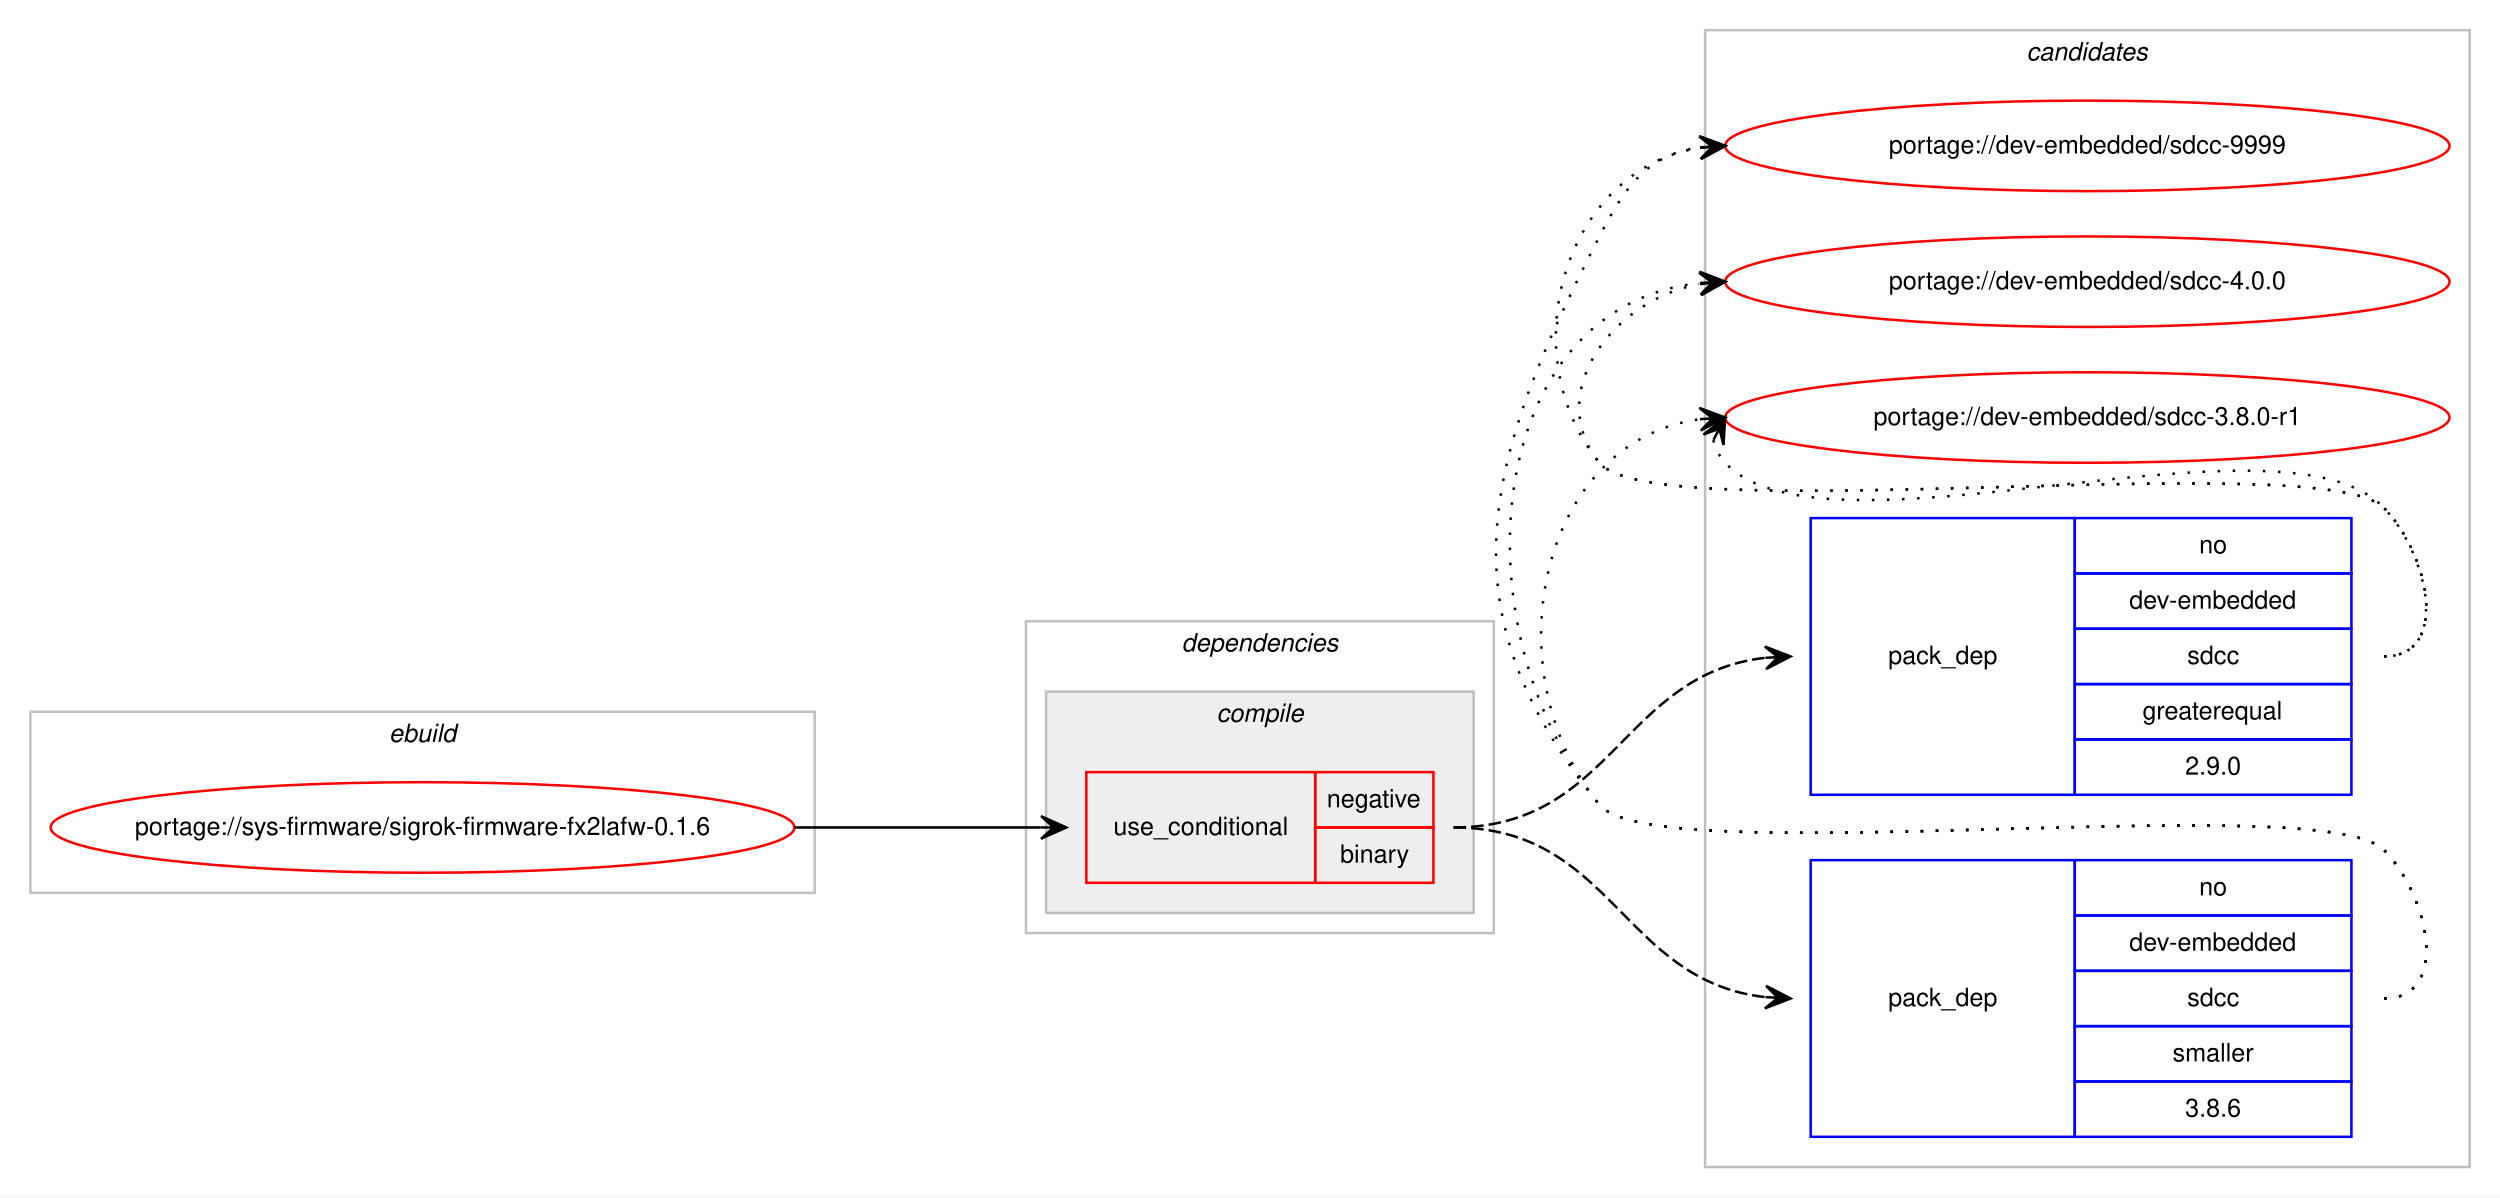
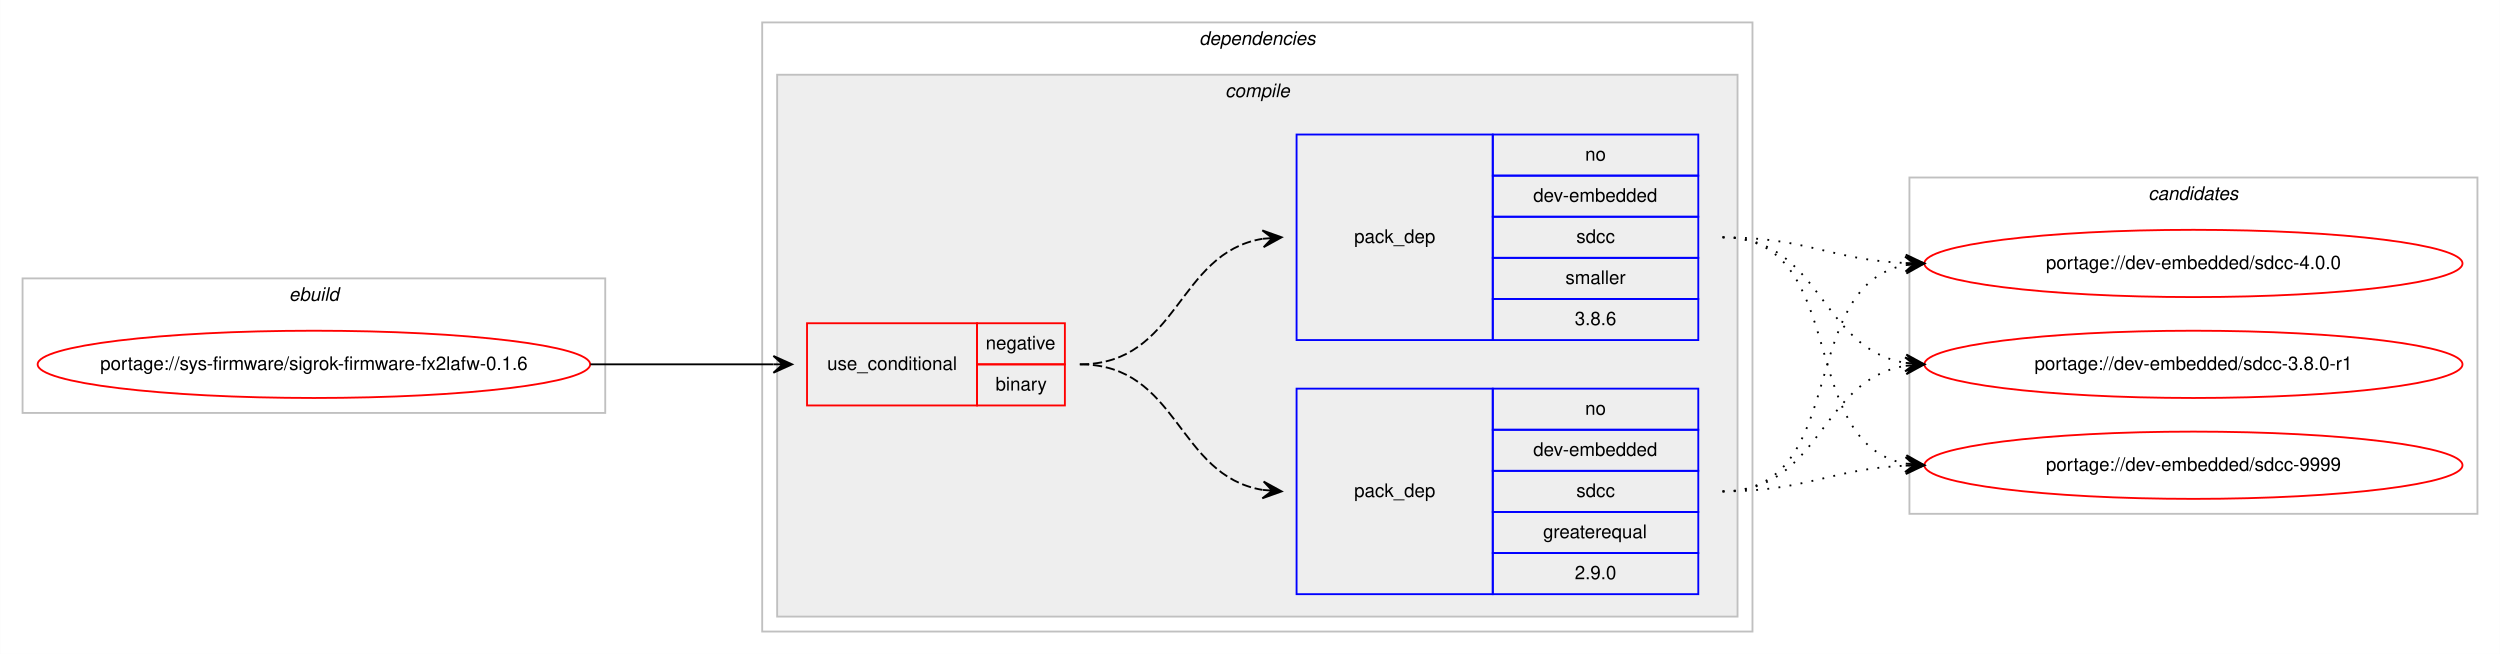
- <svg xmlns="http://www.w3.org/2000/svg" xmlns:xlink="http://www.w3.org/1999/xlink" width="994pt" height="476pt" viewBox="0.00 0.00 993.85 476.00">
-   <g id="graph0" class="graph" transform="scale(1 1) rotate(0) translate(4 472)">
-     <polygon fill="#ffffff" stroke="transparent" points="-4,4 -4,-472 989.851,-472 989.851,4 -4,4" />
-     <g id="clust9" class="cluster">
-       <polygon fill="none" stroke="#c0c0c0" points="673.851,-8 673.851,-460 977.851,-460 977.851,-8 673.851,-8" />
-       <text text-anchor="start" x="801.675" y="-448" font-family="Helvetica,sans-Serif" font-style="italic" font-size="10.00" fill="#000000">candidates</text>
-     </g>
+ <svg xmlns="http://www.w3.org/2000/svg" xmlns:xlink="http://www.w3.org/1999/xlink" width="1338pt" height="350pt" viewBox="0.00 0.00 1337.85 350.00">
+   <g id="graph0" class="graph" transform="scale(1 1) rotate(0) translate(4 346)">
+     <polygon fill="#ffffff" stroke="transparent" points="-4,4 -4,-346 1333.851,-346 1333.851,4 -4,4" />
    <g id="clust1" class="cluster">
-       <polygon fill="none" stroke="#c0c0c0" points="8,-117 8,-189 319.851,-189 319.851,-117 8,-117" />
-       <text text-anchor="start" x="150.589" y="-177" font-family="Helvetica,sans-Serif" font-style="italic" font-size="10.00" fill="#000000">ebuild</text>
+       <polygon fill="none" stroke="#c0c0c0" points="8,-125 8,-197 319.851,-197 319.851,-125 8,-125" />
+       <text text-anchor="start" x="150.589" y="-185" font-family="Helvetica,sans-Serif" font-style="italic" font-size="10.00" fill="#000000">ebuild</text>
    </g>
    <g id="clust2" class="cluster">
-       <polygon fill="none" stroke="#c0c0c0" points="403.851,-101 403.851,-225 589.851,-225 589.851,-101 403.851,-101" />
-       <text text-anchor="start" x="465.726" y="-213" font-family="Helvetica,sans-Serif" font-style="italic" font-size="10.00" fill="#000000">dependencies</text>
+       <polygon fill="none" stroke="#c0c0c0" points="403.851,-8 403.851,-334 933.851,-334 933.851,-8 403.851,-8" />
+       <text text-anchor="start" x="637.726" y="-322" font-family="Helvetica,sans-Serif" font-style="italic" font-size="10.00" fill="#000000">dependencies</text>
    </g>
    <g id="clust3" class="cluster">
-       <polygon fill="#eeeeee" stroke="#c0c0c0" points="411.851,-109 411.851,-197 581.851,-197 581.851,-109 411.851,-109" />
-       <text text-anchor="start" x="479.629" y="-185" font-family="Helvetica,sans-Serif" font-style="italic" font-size="10.00" fill="#000000">compile</text>
+       <polygon fill="#eeeeee" stroke="#c0c0c0" points="411.851,-16 411.851,-306 925.851,-306 925.851,-16 411.851,-16" />
+       <text text-anchor="start" x="651.629" y="-294" font-family="Helvetica,sans-Serif" font-style="italic" font-size="10.00" fill="#000000">compile</text>
+     </g>
+     <g id="clust9" class="cluster">
+       <polygon fill="none" stroke="#c0c0c0" points="1017.851,-71 1017.851,-251 1321.851,-251 1321.851,-71 1017.851,-71" />
+       <text text-anchor="start" x="1145.675" y="-239" font-family="Helvetica,sans-Serif" font-style="italic" font-size="10.00" fill="#000000">candidates</text>
    </g>
    <g id="node1" class="node">
      <g id="a_node1">
        <a xlink:href="../sys-firmware/sigrok-firmware-fx2lafw-0.1.6.svg" xlink:title="portage://sys-firmware/sigrok-firmware-fx2lafw-0.1.6">
-           <ellipse fill="none" stroke="#ff0000" cx="163.925" cy="-143" rx="147.851" ry="18" />
-           <text text-anchor="middle" x="163.925" y="-140" font-family="Helvetica,sans-Serif" font-size="10.00" fill="#000000">portage://sys-firmware/sigrok-firmware-fx2lafw-0.1.6</text>
+           <ellipse fill="none" stroke="#ff0000" cx="163.925" cy="-151" rx="147.851" ry="18" />
+           <text text-anchor="middle" x="163.925" y="-148" font-family="Helvetica,sans-Serif" font-size="10.00" fill="#000000">portage://sys-firmware/sigrok-firmware-fx2lafw-0.1.6</text>
        </a>
      </g>
    </g>
    <g id="node2" class="node">
-       <polygon fill="none" stroke="#ff0000" points="427.851,-121 427.851,-165 518.851,-165 518.851,-121 427.851,-121" />
-       <text text-anchor="start" x="438.618" y="-140" font-family="Helvetica,sans-Serif" font-size="10.00" fill="#000000">use_conditional</text>
-       <polygon fill="none" stroke="#ff0000" points="518.851,-143 518.851,-165 565.851,-165 565.851,-143 518.851,-143" />
-       <text text-anchor="start" x="523.455" y="-151" font-family="Helvetica,sans-Serif" font-size="10.00" fill="#000000">negative</text>
-       <polygon fill="none" stroke="#ff0000" points="518.851,-121 518.851,-143 565.851,-143 565.851,-121 518.851,-121" />
-       <text text-anchor="start" x="528.739" y="-129" font-family="Helvetica,sans-Serif" font-size="10.00" fill="#000000">binary</text>
+       <polygon fill="none" stroke="#ff0000" points="427.851,-129 427.851,-173 518.851,-173 518.851,-129 427.851,-129" />
+       <text text-anchor="start" x="438.618" y="-148" font-family="Helvetica,sans-Serif" font-size="10.00" fill="#000000">use_conditional</text>
+       <polygon fill="none" stroke="#ff0000" points="518.851,-151 518.851,-173 565.851,-173 565.851,-151 518.851,-151" />
+       <text text-anchor="start" x="523.455" y="-159" font-family="Helvetica,sans-Serif" font-size="10.00" fill="#000000">negative</text>
+       <polygon fill="none" stroke="#ff0000" points="518.851,-129 518.851,-151 565.851,-151 565.851,-129 518.851,-129" />
+       <text text-anchor="start" x="528.739" y="-137" font-family="Helvetica,sans-Serif" font-size="10.00" fill="#000000">binary</text>
    </g>
    <g id="edge3" class="edge">
-       <path fill="none" stroke="#000000" d="M311.925,-143C356.332,-143 369.906,-143 409.736,-143" />
-       <polygon fill="#000000" stroke="#000000" points="419.851,-143 409.851,-147.5 414.851,-143 409.851,-143 409.851,-143 409.851,-143 414.851,-143 409.851,-138.5 419.851,-143 419.851,-143" />
+       <path fill="none" stroke="#000000" d="M311.925,-151C356.332,-151 369.906,-151 409.736,-151" />
+       <polygon fill="#000000" stroke="#000000" points="419.851,-151 409.851,-155.5 414.851,-151 409.851,-151 409.851,-151 409.851,-151 414.851,-151 409.851,-146.5 419.851,-151 419.851,-151" />
    </g>
    <g id="node3" class="node">
-       <polygon fill="none" stroke="#0000ff" points="715.851,-156 715.851,-266 820.851,-266 820.851,-156 715.851,-156" />
-       <text text-anchor="start" x="746.674" y="-208" font-family="Helvetica,sans-Serif" font-size="10.00" fill="#000000">pack_dep</text>
-       <polygon fill="none" stroke="#0000ff" points="820.851,-244 820.851,-266 930.851,-266 930.851,-244 820.851,-244" />
-       <text text-anchor="start" x="870.292" y="-252" font-family="Helvetica,sans-Serif" font-size="10.00" fill="#000000">no</text>
-       <polygon fill="none" stroke="#0000ff" points="820.851,-222 820.851,-244 930.851,-244 930.851,-222 820.851,-222" />
-       <text text-anchor="start" x="842.506" y="-230" font-family="Helvetica,sans-Serif" font-size="10.00" fill="#000000">dev-embedded</text>
-       <polygon fill="none" stroke="#0000ff" points="820.851,-200 820.851,-222 930.851,-222 930.851,-200 820.851,-200" />
-       <text text-anchor="start" x="865.572" y="-208" font-family="Helvetica,sans-Serif" font-size="10.00" fill="#000000">sdcc</text>
-       <polygon fill="none" stroke="#0000ff" points="820.851,-178 820.851,-200 930.851,-200 930.851,-178 820.851,-178" />
-       <text text-anchor="start" x="847.787" y="-186" font-family="Helvetica,sans-Serif" font-size="10.00" fill="#000000">greaterequal</text>
-       <polygon fill="none" stroke="#0000ff" points="820.851,-156 820.851,-178 930.851,-178 930.851,-156 820.851,-156" />
-       <text text-anchor="start" x="864.734" y="-164" font-family="Helvetica,sans-Serif" font-size="10.00" fill="#000000">2.9.0</text>
+       <polygon fill="none" stroke="#0000ff" points="689.851,-28 689.851,-138 794.851,-138 794.851,-28 689.851,-28" />
+       <text text-anchor="start" x="720.674" y="-80" font-family="Helvetica,sans-Serif" font-size="10.00" fill="#000000">pack_dep</text>
+       <polygon fill="none" stroke="#0000ff" points="794.851,-116 794.851,-138 904.851,-138 904.851,-116 794.851,-116" />
+       <text text-anchor="start" x="844.292" y="-124" font-family="Helvetica,sans-Serif" font-size="10.00" fill="#000000">no</text>
+       <polygon fill="none" stroke="#0000ff" points="794.851,-94 794.851,-116 904.851,-116 904.851,-94 794.851,-94" />
+       <text text-anchor="start" x="816.506" y="-102" font-family="Helvetica,sans-Serif" font-size="10.00" fill="#000000">dev-embedded</text>
+       <polygon fill="none" stroke="#0000ff" points="794.851,-72 794.851,-94 904.851,-94 904.851,-72 794.851,-72" />
+       <text text-anchor="start" x="839.572" y="-80" font-family="Helvetica,sans-Serif" font-size="10.00" fill="#000000">sdcc</text>
+       <polygon fill="none" stroke="#0000ff" points="794.851,-50 794.851,-72 904.851,-72 904.851,-50 794.851,-50" />
+       <text text-anchor="start" x="821.787" y="-58" font-family="Helvetica,sans-Serif" font-size="10.00" fill="#000000">greaterequal</text>
+       <polygon fill="none" stroke="#0000ff" points="794.851,-28 794.851,-50 904.851,-50 904.851,-28 794.851,-28" />
+       <text text-anchor="start" x="838.734" y="-36" font-family="Helvetica,sans-Serif" font-size="10.00" fill="#000000">2.9.0</text>
    </g>
    <g id="edge1" class="edge">
-       <path fill="none" stroke="#000000" stroke-dasharray="5,2" d="M573.851,-143C637.114,-143 640.836,-204.017 697.819,-210.453" />
-       <polygon fill="#000000" stroke="#000000" points="707.851,-211 697.621,-214.948 702.858,-210.727 697.866,-210.455 697.866,-210.455 697.866,-210.455 702.858,-210.727 698.111,-205.962 707.851,-211 707.851,-211" />
+       <path fill="none" stroke="#000000" stroke-dasharray="5,2" d="M573.851,-151C626.917,-151 625.572,-91.483 671.625,-83.811" />
+       <polygon fill="#000000" stroke="#000000" points="681.851,-83 672.238,-88.277 676.867,-83.395 671.882,-83.791 671.882,-83.791 671.882,-83.791 676.867,-83.395 671.527,-79.305 681.851,-83 681.851,-83" />
    </g>
    <g id="node4" class="node">
-       <polygon fill="none" stroke="#0000ff" points="715.851,-20 715.851,-130 820.851,-130 820.851,-20 715.851,-20" />
-       <text text-anchor="start" x="746.674" y="-72" font-family="Helvetica,sans-Serif" font-size="10.00" fill="#000000">pack_dep</text>
-       <polygon fill="none" stroke="#0000ff" points="820.851,-108 820.851,-130 930.851,-130 930.851,-108 820.851,-108" />
-       <text text-anchor="start" x="870.292" y="-116" font-family="Helvetica,sans-Serif" font-size="10.00" fill="#000000">no</text>
-       <polygon fill="none" stroke="#0000ff" points="820.851,-86 820.851,-108 930.851,-108 930.851,-86 820.851,-86" />
-       <text text-anchor="start" x="842.506" y="-94" font-family="Helvetica,sans-Serif" font-size="10.00" fill="#000000">dev-embedded</text>
-       <polygon fill="none" stroke="#0000ff" points="820.851,-64 820.851,-86 930.851,-86 930.851,-64 820.851,-64" />
-       <text text-anchor="start" x="865.572" y="-72" font-family="Helvetica,sans-Serif" font-size="10.00" fill="#000000">sdcc</text>
-       <polygon fill="none" stroke="#0000ff" points="820.851,-42 820.851,-64 930.851,-64 930.851,-42 820.851,-42" />
-       <text text-anchor="start" x="859.744" y="-50" font-family="Helvetica,sans-Serif" font-size="10.00" fill="#000000">smaller</text>
-       <polygon fill="none" stroke="#0000ff" points="820.851,-20 820.851,-42 930.851,-42 930.851,-20 820.851,-20" />
-       <text text-anchor="start" x="864.734" y="-28" font-family="Helvetica,sans-Serif" font-size="10.00" fill="#000000">3.8.6</text>
+       <polygon fill="none" stroke="#0000ff" points="689.851,-164 689.851,-274 794.851,-274 794.851,-164 689.851,-164" />
+       <text text-anchor="start" x="720.674" y="-216" font-family="Helvetica,sans-Serif" font-size="10.00" fill="#000000">pack_dep</text>
+       <polygon fill="none" stroke="#0000ff" points="794.851,-252 794.851,-274 904.851,-274 904.851,-252 794.851,-252" />
+       <text text-anchor="start" x="844.292" y="-260" font-family="Helvetica,sans-Serif" font-size="10.00" fill="#000000">no</text>
+       <polygon fill="none" stroke="#0000ff" points="794.851,-230 794.851,-252 904.851,-252 904.851,-230 794.851,-230" />
+       <text text-anchor="start" x="816.506" y="-238" font-family="Helvetica,sans-Serif" font-size="10.00" fill="#000000">dev-embedded</text>
+       <polygon fill="none" stroke="#0000ff" points="794.851,-208 794.851,-230 904.851,-230 904.851,-208 794.851,-208" />
+       <text text-anchor="start" x="839.572" y="-216" font-family="Helvetica,sans-Serif" font-size="10.00" fill="#000000">sdcc</text>
+       <polygon fill="none" stroke="#0000ff" points="794.851,-186 794.851,-208 904.851,-208 904.851,-186 794.851,-186" />
+       <text text-anchor="start" x="833.744" y="-194" font-family="Helvetica,sans-Serif" font-size="10.00" fill="#000000">smaller</text>
+       <polygon fill="none" stroke="#0000ff" points="794.851,-164 794.851,-186 904.851,-186 904.851,-164 794.851,-164" />
+       <text text-anchor="start" x="838.734" y="-172" font-family="Helvetica,sans-Serif" font-size="10.00" fill="#000000">3.8.6</text>
    </g>
    <g id="edge2" class="edge">
-       <path fill="none" stroke="#000000" stroke-dasharray="5,2" d="M573.851,-143C637.114,-143 640.836,-81.983 697.819,-75.547" />
-       <polygon fill="#000000" stroke="#000000" points="707.851,-75 698.111,-80.038 702.858,-75.272 697.866,-75.545 697.866,-75.545 697.866,-75.545 702.858,-75.272 697.621,-71.052 707.851,-75 707.851,-75" />
+       <path fill="none" stroke="#000000" stroke-dasharray="5,2" d="M573.851,-151C626.917,-151 625.572,-210.517 671.625,-218.189" />
+       <polygon fill="#000000" stroke="#000000" points="681.851,-219 671.527,-222.695 676.867,-218.605 671.882,-218.209 671.882,-218.209 671.882,-218.209 676.867,-218.605 672.238,-213.723 681.851,-219 681.851,-219" />
    </g>
    <g id="node5" class="node">
      <g id="a_node5">
        <a xlink:href="../dev-embedded/sdcc-9999.svg" xlink:title="portage://dev-embedded/sdcc-9999">
-           <ellipse fill="none" stroke="#ff0000" cx="825.851" cy="-414" rx="144" ry="18" />
-           <text text-anchor="middle" x="825.851" y="-411" font-family="Helvetica,sans-Serif" font-size="10.00" fill="#000000">portage://dev-embedded/sdcc-9999</text>
+           <ellipse fill="none" stroke="#ff0000" cx="1169.851" cy="-97" rx="144" ry="18" />
+           <text text-anchor="middle" x="1169.851" y="-94" font-family="Helvetica,sans-Serif" font-size="10.00" fill="#000000">portage://dev-embedded/sdcc-9999</text>
        </a>
      </g>
    </g>
    <g id="edge4" class="edge">
-       <path fill="none" stroke="#000000" stroke-dasharray="1,5" d="M943.851,-211C970.073,-211 962.081,-251.152 943.851,-270 919.71,-294.959 653.681,-260.996 631.851,-288 596.194,-332.108 618.59,-404.836 671.603,-413.207" />
-       <polygon fill="#000000" stroke="#000000" points="681.851,-414 671.534,-417.715 676.866,-413.614 671.881,-413.229 671.881,-413.229 671.881,-413.229 676.866,-413.614 672.228,-408.742 681.851,-414 681.851,-414" />
+       <path fill="none" stroke="#000000" stroke-dasharray="1,5" d="M917.851,-83C962.66,-83 975.582,-94.999 1015.659,-96.78" />
+       <polygon fill="#000000" stroke="#000000" points="1025.851,-97 1015.756,-101.283 1020.852,-96.892 1015.853,-96.784 1015.853,-96.784 1015.853,-96.784 1020.852,-96.892 1015.95,-92.285 1025.851,-97 1025.851,-97" />
    </g>
    <g id="node6" class="node">
      <g id="a_node6">
        <a xlink:href="../dev-embedded/sdcc-4.0.0.svg" xlink:title="portage://dev-embedded/sdcc-4.0.0">
-           <ellipse fill="none" stroke="#ff0000" cx="825.851" cy="-360" rx="144" ry="18" />
-           <text text-anchor="middle" x="825.851" y="-357" font-family="Helvetica,sans-Serif" font-size="10.00" fill="#000000">portage://dev-embedded/sdcc-4.0.0</text>
+           <ellipse fill="none" stroke="#ff0000" cx="1169.851" cy="-205" rx="144" ry="18" />
+           <text text-anchor="middle" x="1169.851" y="-202" font-family="Helvetica,sans-Serif" font-size="10.00" fill="#000000">portage://dev-embedded/sdcc-4.0.0</text>
        </a>
      </g>
    </g>
    <g id="edge5" class="edge">
-       <path fill="none" stroke="#000000" stroke-dasharray="1,5" d="M943.851,-211C970.073,-211 962.081,-251.152 943.851,-270 919.71,-294.959 653.681,-260.996 631.851,-288 609.559,-315.575 636.991,-352.599 671.474,-359.029" />
-       <polygon fill="#000000" stroke="#000000" points="681.851,-360 671.475,-363.548 676.873,-359.534 671.894,-359.068 671.894,-359.068 671.894,-359.068 676.873,-359.534 672.314,-354.587 681.851,-360 681.851,-360" />
+       <path fill="none" stroke="#000000" stroke-dasharray="1,5" d="M917.851,-83C986.589,-83 956.894,-192.924 1015.635,-204.088" />
+       <polygon fill="#000000" stroke="#000000" points="1025.851,-205 1015.49,-208.593 1020.871,-204.555 1015.891,-204.111 1015.891,-204.111 1015.891,-204.111 1020.871,-204.555 1016.291,-199.629 1025.851,-205 1025.851,-205" />
    </g>
    <g id="node7" class="node">
      <g id="a_node7">
        <a xlink:href="../dev-embedded/sdcc-3.8.0-r1.svg" xlink:title="portage://dev-embedded/sdcc-3.8.0-r1">
-           <ellipse fill="none" stroke="#ff0000" cx="825.851" cy="-306" rx="144" ry="18" />
-           <text text-anchor="middle" x="825.851" y="-303" font-family="Helvetica,sans-Serif" font-size="10.00" fill="#000000">portage://dev-embedded/sdcc-3.8.0-r1</text>
+           <ellipse fill="none" stroke="#ff0000" cx="1169.851" cy="-151" rx="144" ry="18" />
+           <text text-anchor="middle" x="1169.851" y="-148" font-family="Helvetica,sans-Serif" font-size="10.00" fill="#000000">portage://dev-embedded/sdcc-3.8.0-r1</text>
        </a>
      </g>
    </g>
    <g id="edge6" class="edge">
-       <path fill="none" stroke="#000000" stroke-dasharray="1,5" d="M677.153,-297.011C677.897,-293.792 679.633,-290.375 681.851,-288 721.678,-245.343 904.024,-312.657 943.851,-270 961.746,-250.833 970.073,-211 943.851,-211" />
-       <polygon fill="#000000" stroke="#000000" points="681.851,-306 673.231,-299.221 679.535,-301.569 677.219,-297.137 677.219,-297.137 677.219,-297.137 679.535,-301.569 681.208,-295.053 681.851,-306 681.851,-306" />
+       <path fill="none" stroke="#000000" stroke-dasharray="1,5" d="M917.851,-83C970.917,-83 969.572,-142.517 1015.625,-150.189" />
+       <polygon fill="#000000" stroke="#000000" points="1025.851,-151 1015.527,-154.695 1020.867,-150.605 1015.882,-150.209 1015.882,-150.209 1015.882,-150.209 1020.867,-150.605 1016.238,-145.723 1025.851,-151 1025.851,-151" />
    </g>
    <g id="edge7" class="edge">
-       <path fill="none" stroke="#000000" stroke-dasharray="1,5" d="M943.851,-75C970.073,-75 962.081,-115.152 943.851,-134 919.71,-158.959 653.681,-124.996 631.851,-152 568.704,-230.112 586.058,-288.601 631.851,-378 642.677,-399.135 651.735,-410.686 671.808,-413.382" />
-       <polygon fill="#000000" stroke="#000000" points="681.851,-414 671.593,-417.877 676.86,-413.693 671.87,-413.386 671.87,-413.386 671.87,-413.386 676.86,-413.693 672.146,-408.894 681.851,-414 681.851,-414" />
+       <path fill="none" stroke="#000000" stroke-dasharray="1,5" d="M917.851,-219C986.589,-219 956.894,-109.076 1015.635,-97.912" />
+       <polygon fill="#000000" stroke="#000000" points="1025.851,-97 1016.291,-102.371 1020.871,-97.445 1015.891,-97.889 1015.891,-97.889 1015.891,-97.889 1020.871,-97.445 1015.49,-93.407 1025.851,-97 1025.851,-97" />
    </g>
    <g id="edge8" class="edge">
-       <path fill="none" stroke="#000000" stroke-dasharray="1,5" d="M943.851,-75C970.073,-75 962.081,-115.152 943.851,-134 919.71,-158.959 653.681,-124.996 631.851,-152 574.237,-223.267 585.808,-350.39 671.859,-359.484" />
-       <polygon fill="#000000" stroke="#000000" points="681.851,-360 671.632,-363.978 676.858,-359.742 671.864,-359.484 671.864,-359.484 671.864,-359.484 676.858,-359.742 672.096,-354.99 681.851,-360 681.851,-360" />
+       <path fill="none" stroke="#000000" stroke-dasharray="1,5" d="M917.851,-219C962.66,-219 975.582,-207.001 1015.659,-205.22" />
+       <polygon fill="#000000" stroke="#000000" points="1025.851,-205 1015.95,-209.715 1020.852,-205.108 1015.853,-205.216 1015.853,-205.216 1015.853,-205.216 1020.852,-205.108 1015.756,-200.717 1025.851,-205 1025.851,-205" />
    </g>
    <g id="edge9" class="edge">
-       <path fill="none" stroke="#000000" stroke-dasharray="1,5" d="M943.851,-75C970.073,-75 962.081,-115.152 943.851,-134 919.71,-158.959 653.681,-124.996 631.851,-152 588.819,-205.23 607.779,-296.526 671.66,-305.315" />
-       <polygon fill="#000000" stroke="#000000" points="681.851,-306 671.572,-309.819 676.862,-305.665 671.874,-305.329 671.874,-305.329 671.874,-305.329 676.862,-305.665 672.175,-300.839 681.851,-306 681.851,-306" />
+       <path fill="none" stroke="#000000" stroke-dasharray="1,5" d="M917.851,-219C970.917,-219 969.572,-159.483 1015.625,-151.811" />
+       <polygon fill="#000000" stroke="#000000" points="1025.851,-151 1016.238,-156.277 1020.867,-151.395 1015.882,-151.791 1015.882,-151.791 1015.882,-151.791 1020.867,-151.395 1015.527,-147.305 1025.851,-151 1025.851,-151" />
    </g>
  </g>
</svg>
